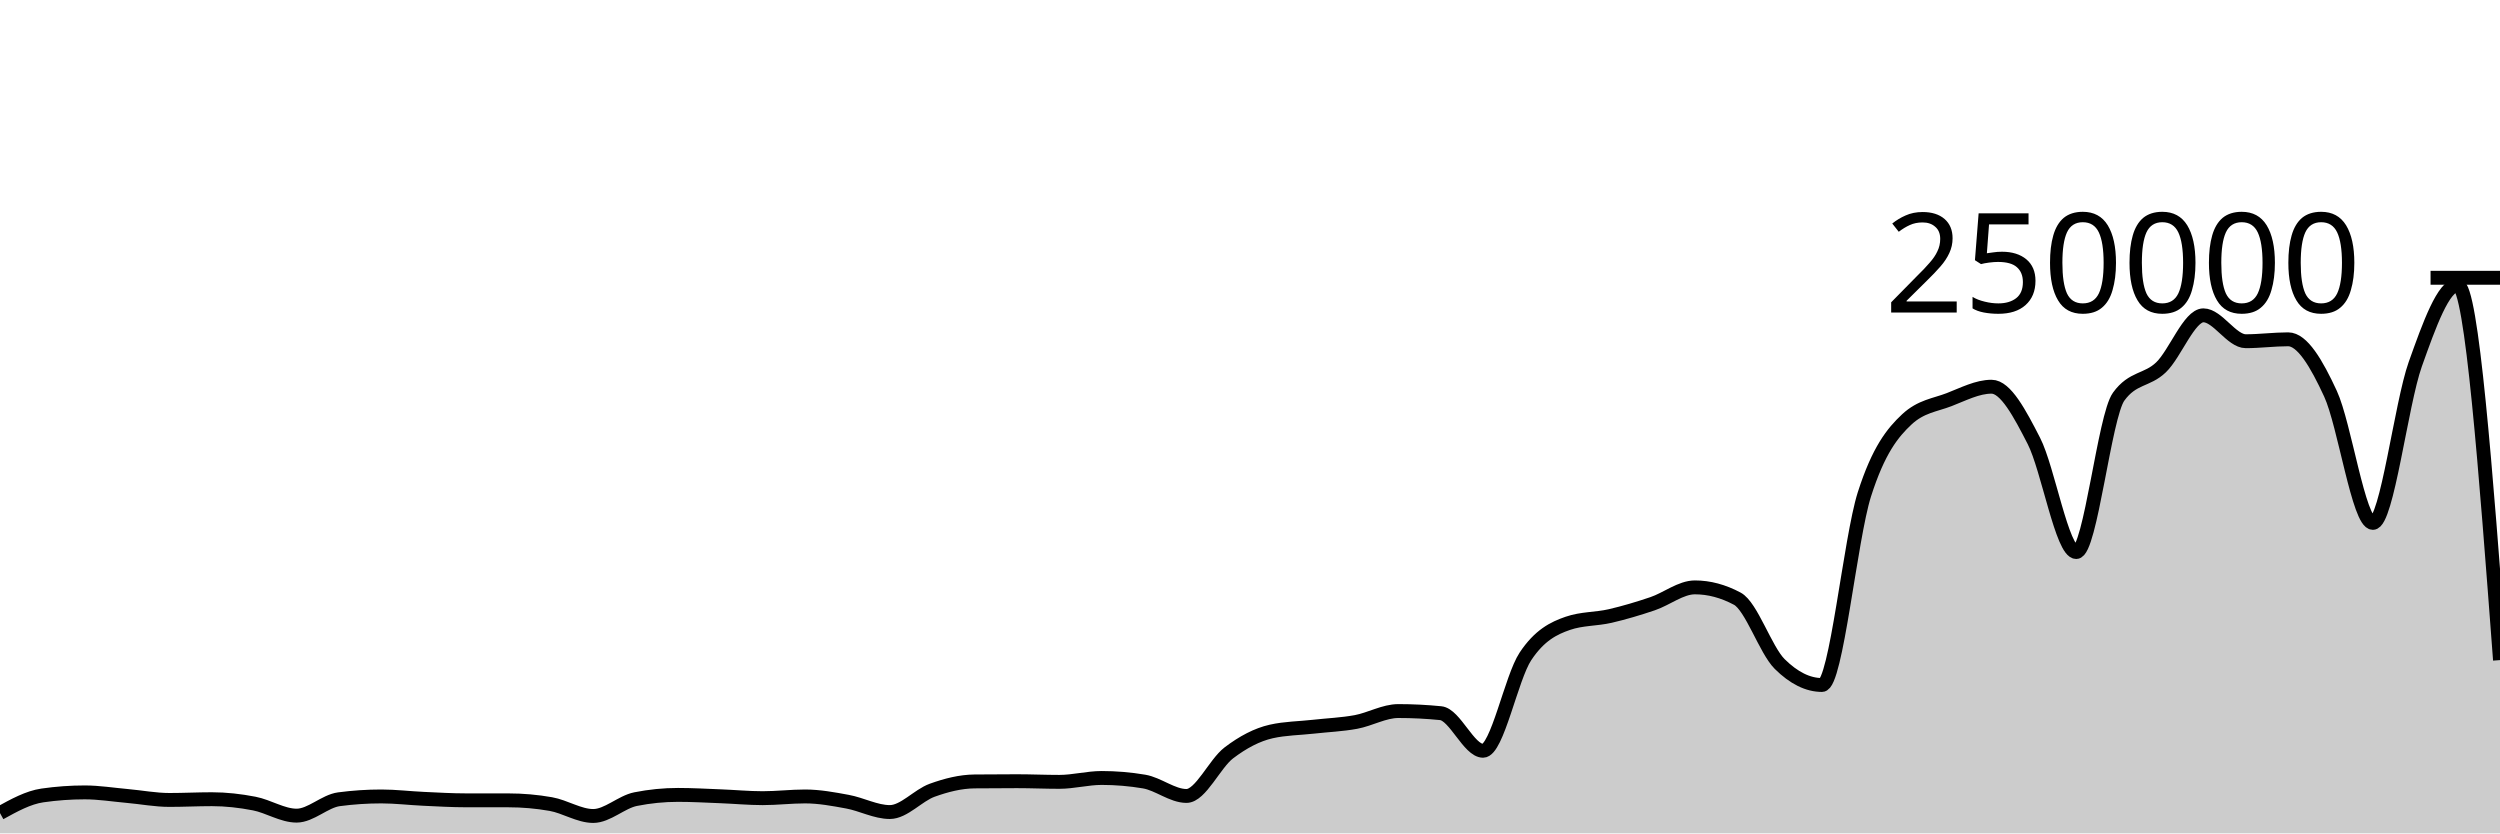
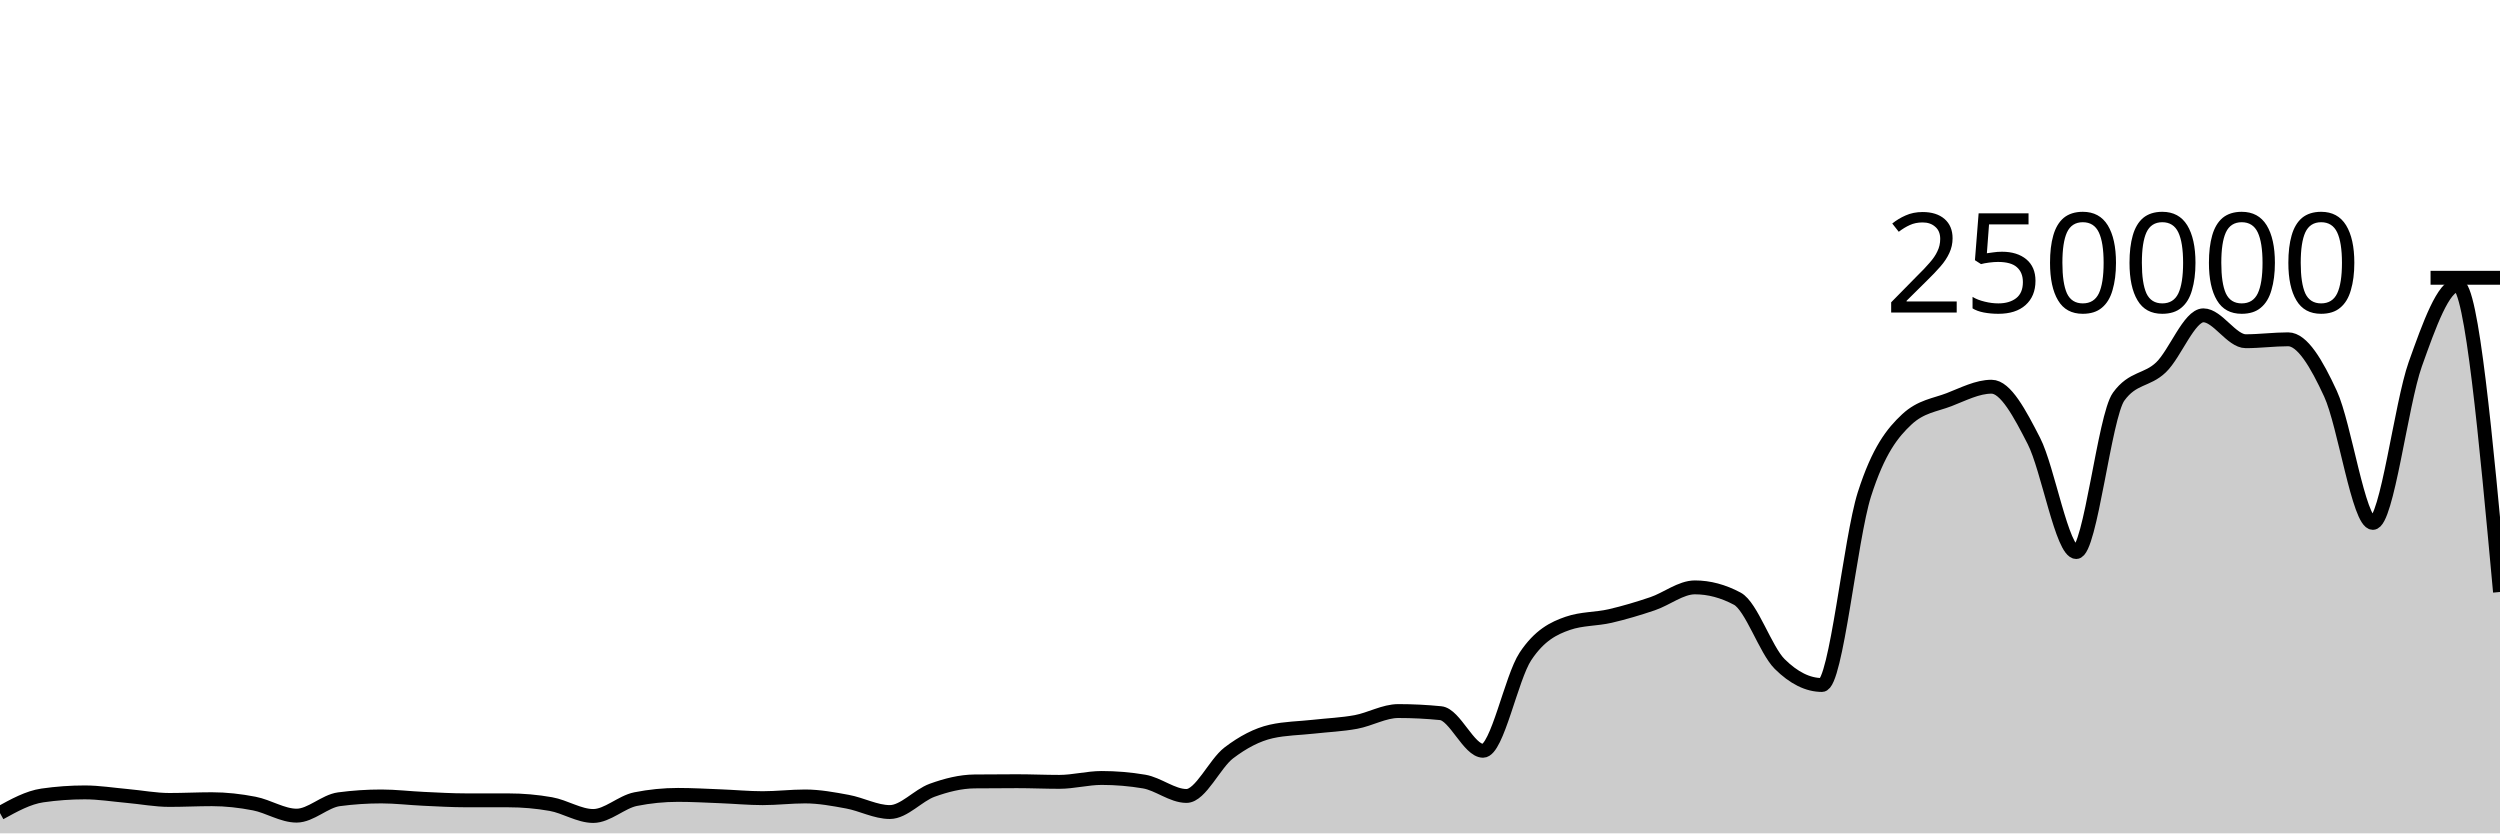
<svg xmlns="http://www.w3.org/2000/svg" viewBox="0 0 180 60">
  <g transform="translate(0,20)">
-     <path class="area" fill="rgba(0, 0, 0, 0.2)" d="M0,38.542C1.017,37.981,2.034,37.419,3.051,37.272C4.068,37.126,5.085,37.052,6.102,37.052C7.119,37.052,8.136,37.218,9.153,37.309C10.169,37.399,11.186,37.596,12.203,37.596C13.22,37.596,14.237,37.543,15.254,37.543C16.271,37.543,17.288,37.659,18.305,37.856C19.322,38.053,20.339,38.726,21.356,38.726C22.373,38.726,23.39,37.68,24.407,37.546C25.424,37.411,26.441,37.344,27.458,37.344C28.475,37.344,29.492,37.47,30.508,37.516C31.525,37.563,32.542,37.624,33.559,37.624C34.576,37.625,35.593,37.624,36.61,37.625C37.627,37.625,38.644,37.714,39.661,37.893C40.678,38.072,41.695,38.751,42.712,38.751C43.729,38.751,44.746,37.74,45.763,37.537C46.78,37.335,47.797,37.233,48.814,37.233C49.831,37.233,50.847,37.291,51.864,37.331C52.881,37.37,53.898,37.468,54.915,37.468C55.932,37.468,56.949,37.344,57.966,37.344C58.983,37.344,60,37.533,61.017,37.721C62.034,37.908,63.051,38.467,64.068,38.467C65.085,38.467,66.102,37.264,67.119,36.897C68.136,36.53,69.153,36.274,70.169,36.263C71.186,36.253,72.203,36.247,73.22,36.247C74.237,36.247,75.254,36.294,76.271,36.294C77.288,36.294,78.305,36.014,79.322,36.014C80.339,36.014,81.356,36.1,82.373,36.271C83.39,36.442,84.407,37.309,85.424,37.309C86.441,37.309,87.458,34.982,88.475,34.208C89.492,33.435,90.508,32.897,91.525,32.667C92.542,32.437,93.559,32.437,94.576,32.322C95.593,32.208,96.61,32.169,97.627,31.982C98.644,31.794,99.661,31.196,100.678,31.196C101.695,31.196,102.712,31.247,103.729,31.348C104.746,31.449,105.763,34.056,106.78,34.056C107.797,34.056,108.814,28.79,109.831,27.261C110.847,25.732,111.864,25.231,112.881,24.88C113.898,24.528,114.915,24.588,115.932,24.353C116.949,24.117,117.966,23.813,118.983,23.469C120,23.125,121.017,22.291,122.034,22.291C123.051,22.291,124.068,22.562,125.085,23.105C126.102,23.648,127.119,26.798,128.136,27.807C129.153,28.815,130.169,29.319,131.186,29.319C132.203,29.319,133.22,18.78,134.237,15.593C135.254,12.406,136.271,11.15,137.288,10.199C138.305,9.249,139.322,9.166,140.339,8.773C141.356,8.38,142.373,7.843,143.39,7.843C144.407,7.843,145.424,9.766,146.441,11.75C147.458,13.734,148.475,19.747,149.492,19.747C150.508,19.747,151.525,9.968,152.542,8.56C153.559,7.152,154.576,7.424,155.593,6.448C156.61,5.472,157.627,2.704,158.644,2.704C159.661,2.704,160.678,4.568,161.695,4.568C162.712,4.568,163.729,4.43,164.746,4.43C165.763,4.43,166.78,6.149,167.797,8.352C168.814,10.555,169.831,17.649,170.847,17.649C171.864,17.649,172.881,9.083,173.898,6.229C174.915,3.376,175.932,0.526,176.949,0.526C177.966,0.526,178.983,14.026,180,27.527L180,40C178.983,40,177.966,40,176.949,40C175.932,40,174.915,40,173.898,40C172.881,40,171.864,40,170.847,40C169.831,40,168.814,40,167.797,40C166.78,40,165.763,40,164.746,40C163.729,40,162.712,40,161.695,40C160.678,40,159.661,40,158.644,40C157.627,40,156.61,40,155.593,40C154.576,40,153.559,40,152.542,40C151.525,40,150.508,40,149.492,40C148.475,40,147.458,40,146.441,40C145.424,40,144.407,40,143.39,40C142.373,40,141.356,40,140.339,40C139.322,40,138.305,40,137.288,40C136.271,40,135.254,40,134.237,40C133.22,40,132.203,40,131.186,40C130.169,40,129.153,40,128.136,40C127.119,40,126.102,40,125.085,40C124.068,40,123.051,40,122.034,40C121.017,40,120,40,118.983,40C117.966,40,116.949,40,115.932,40C114.915,40,113.898,40,112.881,40C111.864,40,110.847,40,109.831,40C108.814,40,107.797,40,106.78,40C105.763,40,104.746,40,103.729,40C102.712,40,101.695,40,100.678,40C99.661,40,98.644,40,97.627,40C96.61,40,95.593,40,94.576,40C93.559,40,92.542,40,91.525,40C90.508,40,89.492,40,88.475,40C87.458,40,86.441,40,85.424,40C84.407,40,83.39,40,82.373,40C81.356,40,80.339,40,79.322,40C78.305,40,77.288,40,76.271,40C75.254,40,74.237,40,73.22,40C72.203,40,71.186,40,70.169,40C69.153,40,68.136,40,67.119,40C66.102,40,65.085,40,64.068,40C63.051,40,62.034,40,61.017,40C60,40,58.983,40,57.966,40C56.949,40,55.932,40,54.915,40C53.898,40,52.881,40,51.864,40C50.847,40,49.831,40,48.814,40C47.797,40,46.78,40,45.763,40C44.746,40,43.729,40,42.712,40C41.695,40,40.678,40,39.661,40C38.644,40,37.627,40,36.61,40C35.593,40,34.576,40,33.559,40C32.542,40,31.525,40,30.508,40C29.492,40,28.475,40,27.458,40C26.441,40,25.424,40,24.407,40C23.39,40,22.373,40,21.356,40C20.339,40,19.322,40,18.305,40C17.288,40,16.271,40,15.254,40C14.237,40,13.22,40,12.203,40C11.186,40,10.169,40,9.153,40C8.136,40,7.119,40,6.102,40C5.085,40,4.068,40,3.051,40C2.034,40,1.017,40,0,40Z" />
-     <path class="line" stroke="black" fill="none" d="M0,38.542C1.017,37.981,2.034,37.419,3.051,37.272C4.068,37.126,5.085,37.052,6.102,37.052C7.119,37.052,8.136,37.218,9.153,37.309C10.169,37.399,11.186,37.596,12.203,37.596C13.22,37.596,14.237,37.543,15.254,37.543C16.271,37.543,17.288,37.659,18.305,37.856C19.322,38.053,20.339,38.726,21.356,38.726C22.373,38.726,23.39,37.68,24.407,37.546C25.424,37.411,26.441,37.344,27.458,37.344C28.475,37.344,29.492,37.47,30.508,37.516C31.525,37.563,32.542,37.624,33.559,37.624C34.576,37.625,35.593,37.624,36.61,37.625C37.627,37.625,38.644,37.714,39.661,37.893C40.678,38.072,41.695,38.751,42.712,38.751C43.729,38.751,44.746,37.74,45.763,37.537C46.78,37.335,47.797,37.233,48.814,37.233C49.831,37.233,50.847,37.291,51.864,37.331C52.881,37.37,53.898,37.468,54.915,37.468C55.932,37.468,56.949,37.344,57.966,37.344C58.983,37.344,60,37.533,61.017,37.721C62.034,37.908,63.051,38.467,64.068,38.467C65.085,38.467,66.102,37.264,67.119,36.897C68.136,36.53,69.153,36.274,70.169,36.263C71.186,36.253,72.203,36.247,73.22,36.247C74.237,36.247,75.254,36.294,76.271,36.294C77.288,36.294,78.305,36.014,79.322,36.014C80.339,36.014,81.356,36.1,82.373,36.271C83.39,36.442,84.407,37.309,85.424,37.309C86.441,37.309,87.458,34.982,88.475,34.208C89.492,33.435,90.508,32.897,91.525,32.667C92.542,32.437,93.559,32.437,94.576,32.322C95.593,32.208,96.61,32.169,97.627,31.982C98.644,31.794,99.661,31.196,100.678,31.196C101.695,31.196,102.712,31.247,103.729,31.348C104.746,31.449,105.763,34.056,106.78,34.056C107.797,34.056,108.814,28.79,109.831,27.261C110.847,25.732,111.864,25.231,112.881,24.88C113.898,24.528,114.915,24.588,115.932,24.353C116.949,24.117,117.966,23.813,118.983,23.469C120,23.125,121.017,22.291,122.034,22.291C123.051,22.291,124.068,22.562,125.085,23.105C126.102,23.648,127.119,26.798,128.136,27.807C129.153,28.815,130.169,29.319,131.186,29.319C132.203,29.319,133.22,18.78,134.237,15.593C135.254,12.406,136.271,11.15,137.288,10.199C138.305,9.249,139.322,9.166,140.339,8.773C141.356,8.38,142.373,7.843,143.39,7.843C144.407,7.843,145.424,9.766,146.441,11.75C147.458,13.734,148.475,19.747,149.492,19.747C150.508,19.747,151.525,9.968,152.542,8.56C153.559,7.152,154.576,7.424,155.593,6.448C156.61,5.472,157.627,2.704,158.644,2.704C159.661,2.704,160.678,4.568,161.695,4.568C162.712,4.568,163.729,4.43,164.746,4.43C165.763,4.43,166.78,6.149,167.797,8.352C168.814,10.555,169.831,17.649,170.847,17.649C171.864,17.649,172.881,9.083,173.898,6.229C174.915,3.376,175.932,0.526,176.949,0.526C177.966,0.526,178.983,14.026,180,27.527" />
+     <path class="area" fill="rgba(0, 0, 0, 0.2)" d="M0,38.542C1.017,37.981,2.034,37.419,3.051,37.272C4.068,37.126,5.085,37.052,6.102,37.052C7.119,37.052,8.136,37.218,9.153,37.309C10.169,37.399,11.186,37.596,12.203,37.596C13.22,37.596,14.237,37.543,15.254,37.543C16.271,37.543,17.288,37.659,18.305,37.856C19.322,38.053,20.339,38.726,21.356,38.726C22.373,38.726,23.39,37.68,24.407,37.546C25.424,37.411,26.441,37.344,27.458,37.344C28.475,37.344,29.492,37.47,30.508,37.516C31.525,37.563,32.542,37.624,33.559,37.624C34.576,37.625,35.593,37.624,36.61,37.625C37.627,37.625,38.644,37.714,39.661,37.893C40.678,38.072,41.695,38.751,42.712,38.751C43.729,38.751,44.746,37.74,45.763,37.537C46.78,37.335,47.797,37.233,48.814,37.233C49.831,37.233,50.847,37.291,51.864,37.331C52.881,37.37,53.898,37.468,54.915,37.468C55.932,37.468,56.949,37.344,57.966,37.344C58.983,37.344,60,37.533,61.017,37.721C62.034,37.908,63.051,38.467,64.068,38.467C65.085,38.467,66.102,37.264,67.119,36.897C68.136,36.53,69.153,36.274,70.169,36.263C71.186,36.253,72.203,36.247,73.22,36.247C74.237,36.247,75.254,36.294,76.271,36.294C77.288,36.294,78.305,36.014,79.322,36.014C80.339,36.014,81.356,36.1,82.373,36.271C83.39,36.442,84.407,37.309,85.424,37.309C86.441,37.309,87.458,34.982,88.475,34.208C89.492,33.435,90.508,32.897,91.525,32.667C92.542,32.437,93.559,32.437,94.576,32.322C95.593,32.208,96.61,32.169,97.627,31.982C98.644,31.794,99.661,31.196,100.678,31.196C101.695,31.196,102.712,31.247,103.729,31.348C104.746,31.449,105.763,34.056,106.78,34.056C107.797,34.056,108.814,28.79,109.831,27.261C110.847,25.732,111.864,25.231,112.881,24.88C113.898,24.528,114.915,24.588,115.932,24.353C116.949,24.117,117.966,23.813,118.983,23.469C120,23.125,121.017,22.291,122.034,22.291C123.051,22.291,124.068,22.562,125.085,23.105C126.102,23.648,127.119,26.798,128.136,27.807C129.153,28.815,130.169,29.319,131.186,29.319C132.203,29.319,133.22,18.78,134.237,15.593C135.254,12.406,136.271,11.15,137.288,10.199C138.305,9.249,139.322,9.166,140.339,8.773C141.356,8.38,142.373,7.843,143.39,7.843C144.407,7.843,145.424,9.766,146.441,11.75C147.458,13.734,148.475,19.747,149.492,19.747C150.508,19.747,151.525,9.968,152.542,8.56C153.559,7.152,154.576,7.424,155.593,6.448C156.61,5.472,157.627,2.704,158.644,2.704C159.661,2.704,160.678,4.568,161.695,4.568C162.712,4.568,163.729,4.43,164.746,4.43C165.763,4.43,166.78,6.149,167.797,8.352C168.814,10.555,169.831,17.649,170.847,17.649C171.864,17.649,172.881,9.083,173.898,6.229C174.915,3.376,175.932,0.526,176.949,0.526C177.966,0.526,178.983,11.575,180,22.623L180,40C178.983,40,177.966,40,176.949,40C175.932,40,174.915,40,173.898,40C172.881,40,171.864,40,170.847,40C169.831,40,168.814,40,167.797,40C166.78,40,165.763,40,164.746,40C163.729,40,162.712,40,161.695,40C160.678,40,159.661,40,158.644,40C157.627,40,156.61,40,155.593,40C154.576,40,153.559,40,152.542,40C151.525,40,150.508,40,149.492,40C148.475,40,147.458,40,146.441,40C145.424,40,144.407,40,143.39,40C142.373,40,141.356,40,140.339,40C139.322,40,138.305,40,137.288,40C136.271,40,135.254,40,134.237,40C133.22,40,132.203,40,131.186,40C130.169,40,129.153,40,128.136,40C127.119,40,126.102,40,125.085,40C124.068,40,123.051,40,122.034,40C121.017,40,120,40,118.983,40C117.966,40,116.949,40,115.932,40C114.915,40,113.898,40,112.881,40C111.864,40,110.847,40,109.831,40C108.814,40,107.797,40,106.78,40C105.763,40,104.746,40,103.729,40C102.712,40,101.695,40,100.678,40C99.661,40,98.644,40,97.627,40C96.61,40,95.593,40,94.576,40C93.559,40,92.542,40,91.525,40C90.508,40,89.492,40,88.475,40C87.458,40,86.441,40,85.424,40C84.407,40,83.39,40,82.373,40C81.356,40,80.339,40,79.322,40C78.305,40,77.288,40,76.271,40C75.254,40,74.237,40,73.22,40C72.203,40,71.186,40,70.169,40C69.153,40,68.136,40,67.119,40C66.102,40,65.085,40,64.068,40C63.051,40,62.034,40,61.017,40C60,40,58.983,40,57.966,40C56.949,40,55.932,40,54.915,40C53.898,40,52.881,40,51.864,40C50.847,40,49.831,40,48.814,40C47.797,40,46.78,40,45.763,40C44.746,40,43.729,40,42.712,40C41.695,40,40.678,40,39.661,40C38.644,40,37.627,40,36.61,40C35.593,40,34.576,40,33.559,40C32.542,40,31.525,40,30.508,40C29.492,40,28.475,40,27.458,40C26.441,40,25.424,40,24.407,40C23.39,40,22.373,40,21.356,40C20.339,40,19.322,40,18.305,40C17.288,40,16.271,40,15.254,40C14.237,40,13.22,40,12.203,40C11.186,40,10.169,40,9.153,40C8.136,40,7.119,40,6.102,40C5.085,40,4.068,40,3.051,40C2.034,40,1.017,40,0,40Z" />
+     <path class="line" stroke="black" fill="none" d="M0,38.542C1.017,37.981,2.034,37.419,3.051,37.272C4.068,37.126,5.085,37.052,6.102,37.052C7.119,37.052,8.136,37.218,9.153,37.309C10.169,37.399,11.186,37.596,12.203,37.596C13.22,37.596,14.237,37.543,15.254,37.543C16.271,37.543,17.288,37.659,18.305,37.856C19.322,38.053,20.339,38.726,21.356,38.726C22.373,38.726,23.39,37.68,24.407,37.546C25.424,37.411,26.441,37.344,27.458,37.344C28.475,37.344,29.492,37.47,30.508,37.516C31.525,37.563,32.542,37.624,33.559,37.624C34.576,37.625,35.593,37.624,36.61,37.625C37.627,37.625,38.644,37.714,39.661,37.893C40.678,38.072,41.695,38.751,42.712,38.751C43.729,38.751,44.746,37.74,45.763,37.537C46.78,37.335,47.797,37.233,48.814,37.233C49.831,37.233,50.847,37.291,51.864,37.331C52.881,37.37,53.898,37.468,54.915,37.468C55.932,37.468,56.949,37.344,57.966,37.344C58.983,37.344,60,37.533,61.017,37.721C62.034,37.908,63.051,38.467,64.068,38.467C65.085,38.467,66.102,37.264,67.119,36.897C68.136,36.53,69.153,36.274,70.169,36.263C71.186,36.253,72.203,36.247,73.22,36.247C74.237,36.247,75.254,36.294,76.271,36.294C77.288,36.294,78.305,36.014,79.322,36.014C80.339,36.014,81.356,36.1,82.373,36.271C83.39,36.442,84.407,37.309,85.424,37.309C86.441,37.309,87.458,34.982,88.475,34.208C89.492,33.435,90.508,32.897,91.525,32.667C92.542,32.437,93.559,32.437,94.576,32.322C95.593,32.208,96.61,32.169,97.627,31.982C98.644,31.794,99.661,31.196,100.678,31.196C101.695,31.196,102.712,31.247,103.729,31.348C104.746,31.449,105.763,34.056,106.78,34.056C107.797,34.056,108.814,28.79,109.831,27.261C110.847,25.732,111.864,25.231,112.881,24.88C113.898,24.528,114.915,24.588,115.932,24.353C116.949,24.117,117.966,23.813,118.983,23.469C120,23.125,121.017,22.291,122.034,22.291C123.051,22.291,124.068,22.562,125.085,23.105C126.102,23.648,127.119,26.798,128.136,27.807C129.153,28.815,130.169,29.319,131.186,29.319C132.203,29.319,133.22,18.78,134.237,15.593C135.254,12.406,136.271,11.15,137.288,10.199C138.305,9.249,139.322,9.166,140.339,8.773C141.356,8.38,142.373,7.843,143.39,7.843C144.407,7.843,145.424,9.766,146.441,11.75C147.458,13.734,148.475,19.747,149.492,19.747C150.508,19.747,151.525,9.968,152.542,8.56C153.559,7.152,154.576,7.424,155.593,6.448C156.61,5.472,157.627,2.704,158.644,2.704C159.661,2.704,160.678,4.568,161.695,4.568C162.712,4.568,163.729,4.43,164.746,4.43C165.763,4.43,166.78,6.149,167.797,8.352C168.814,10.555,169.831,17.649,170.847,17.649C171.864,17.649,172.881,9.083,173.898,6.229C174.915,3.376,175.932,0.526,176.949,0.526C177.966,0.526,178.983,11.575,180,22.623" />
    <path class="axis-ceiling" stroke-width="1" stroke="black" fill="none" d="M175,0L180,0" />
    <text class="axis-ceiling-label" font-family="sans-serif" text-anchor="end" font-size="10px" x="170" y="2.5">250000</text>
  </g>
</svg>
